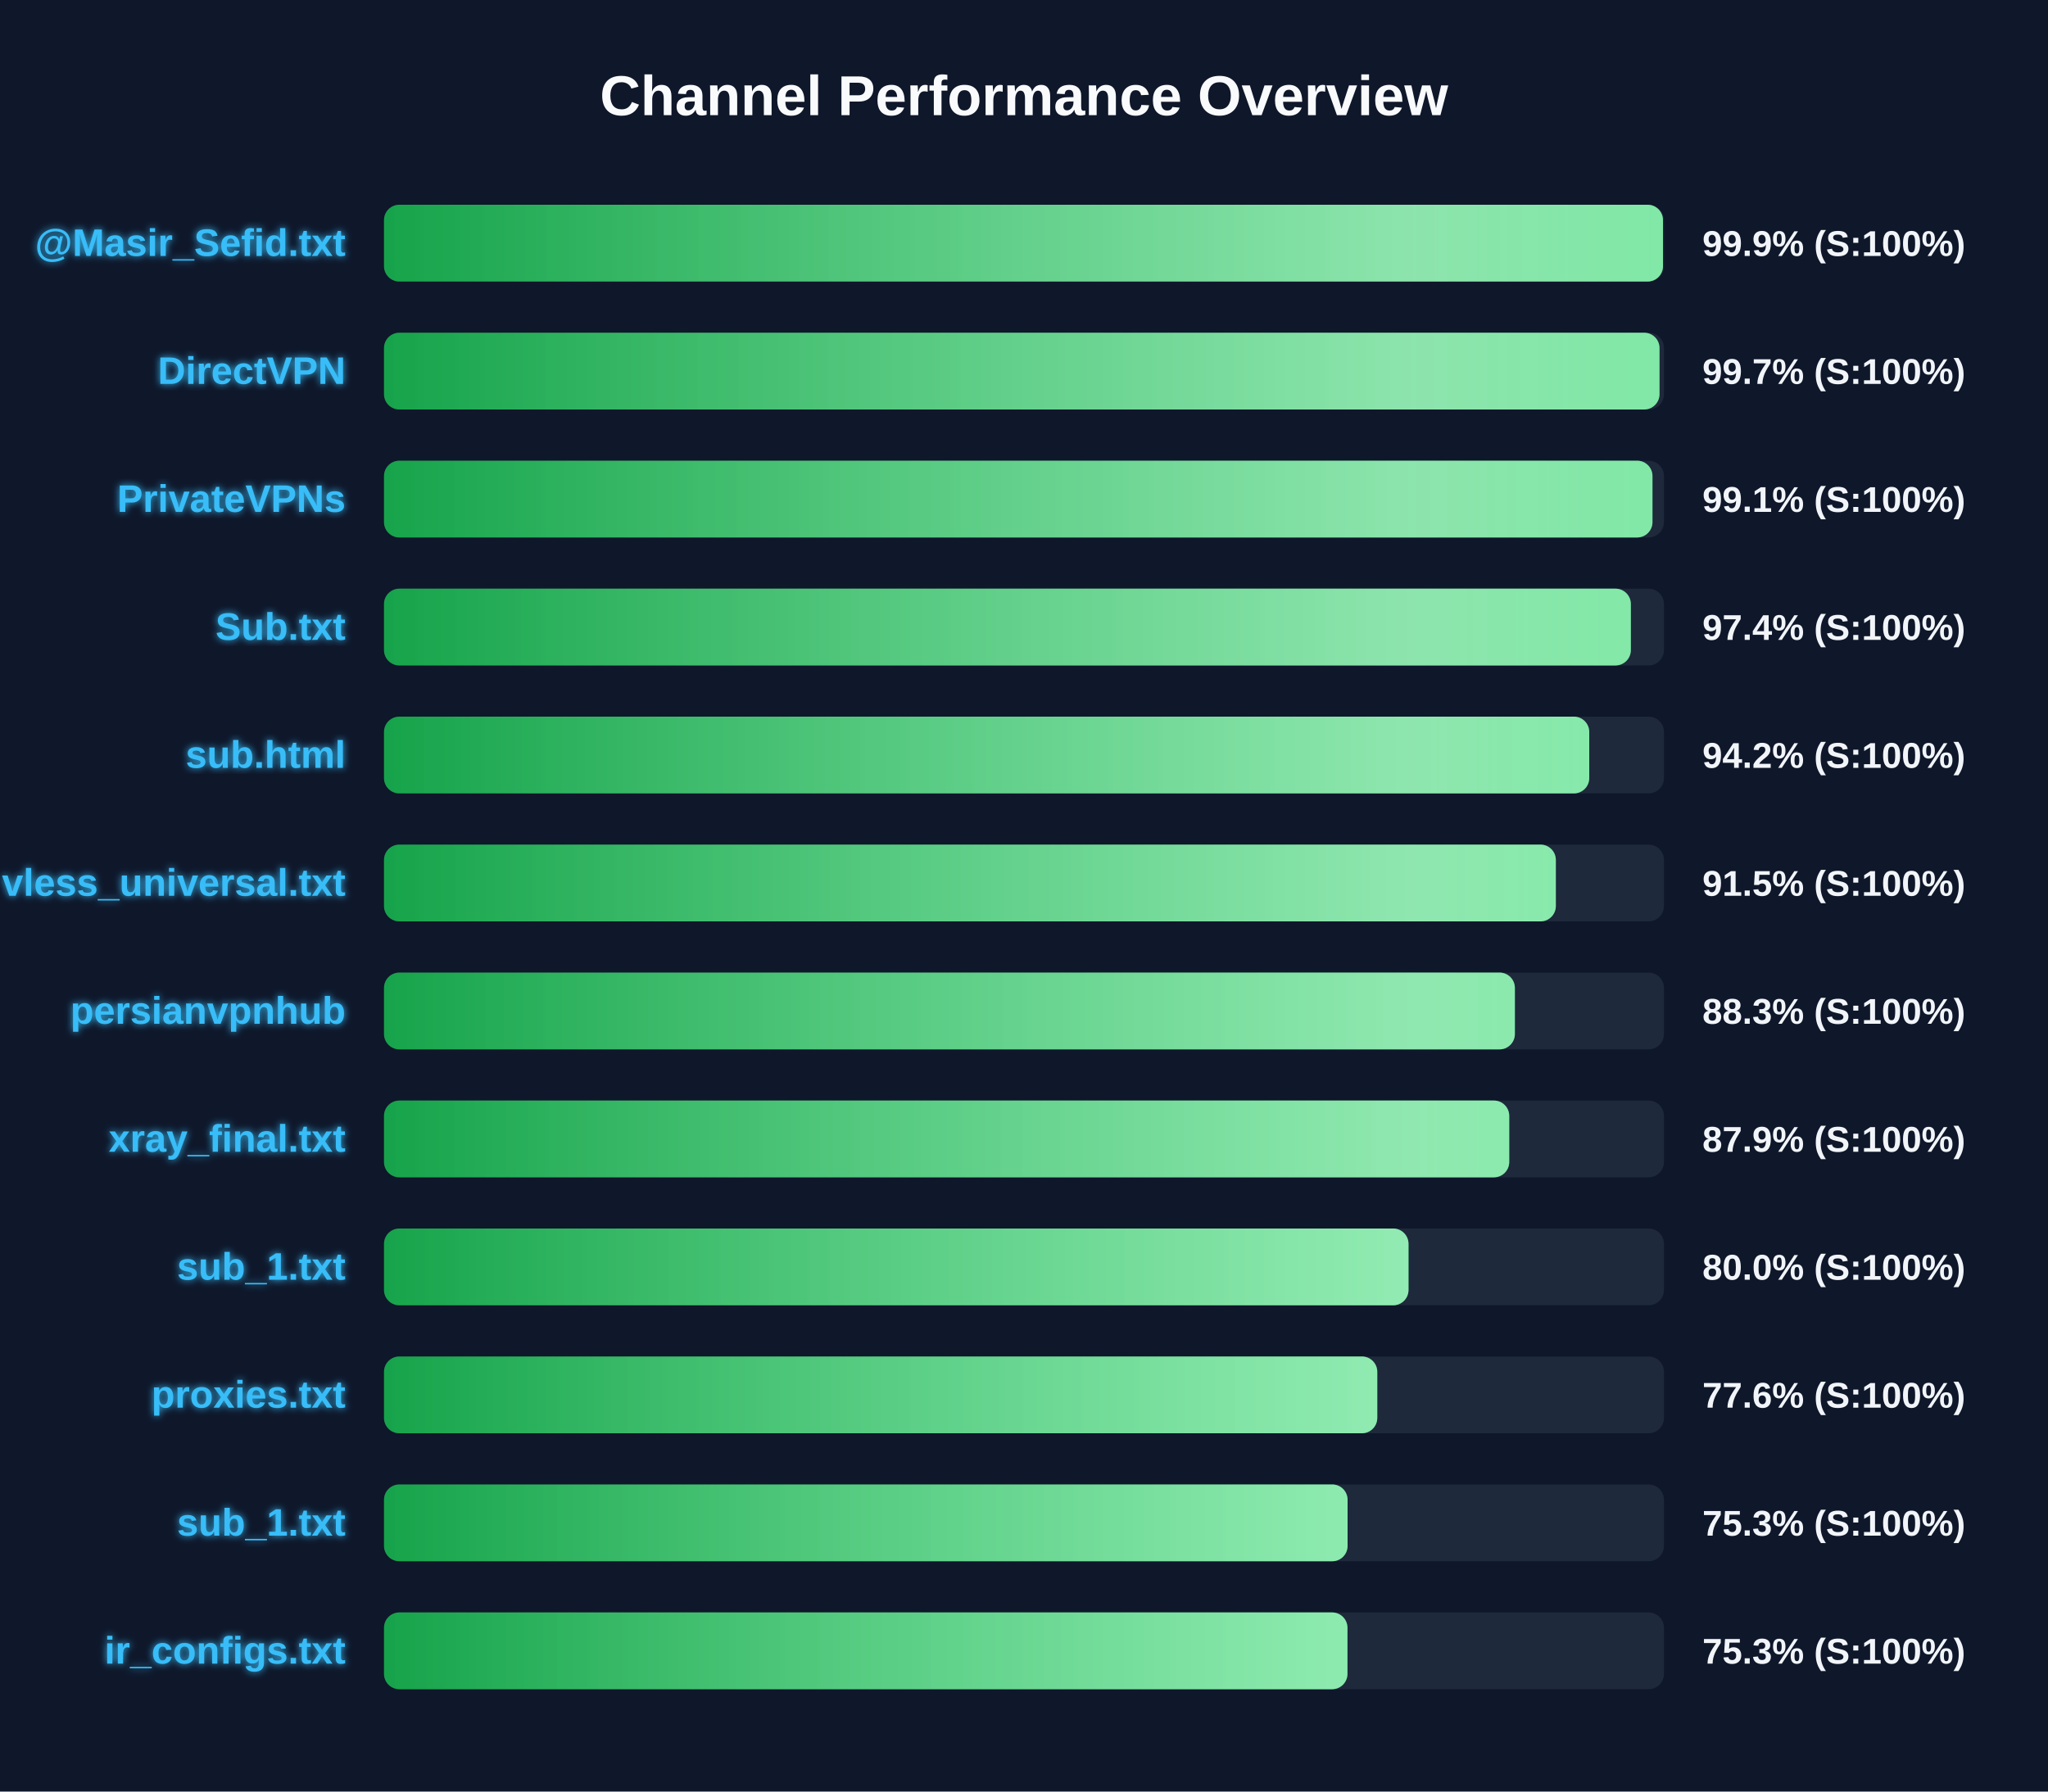
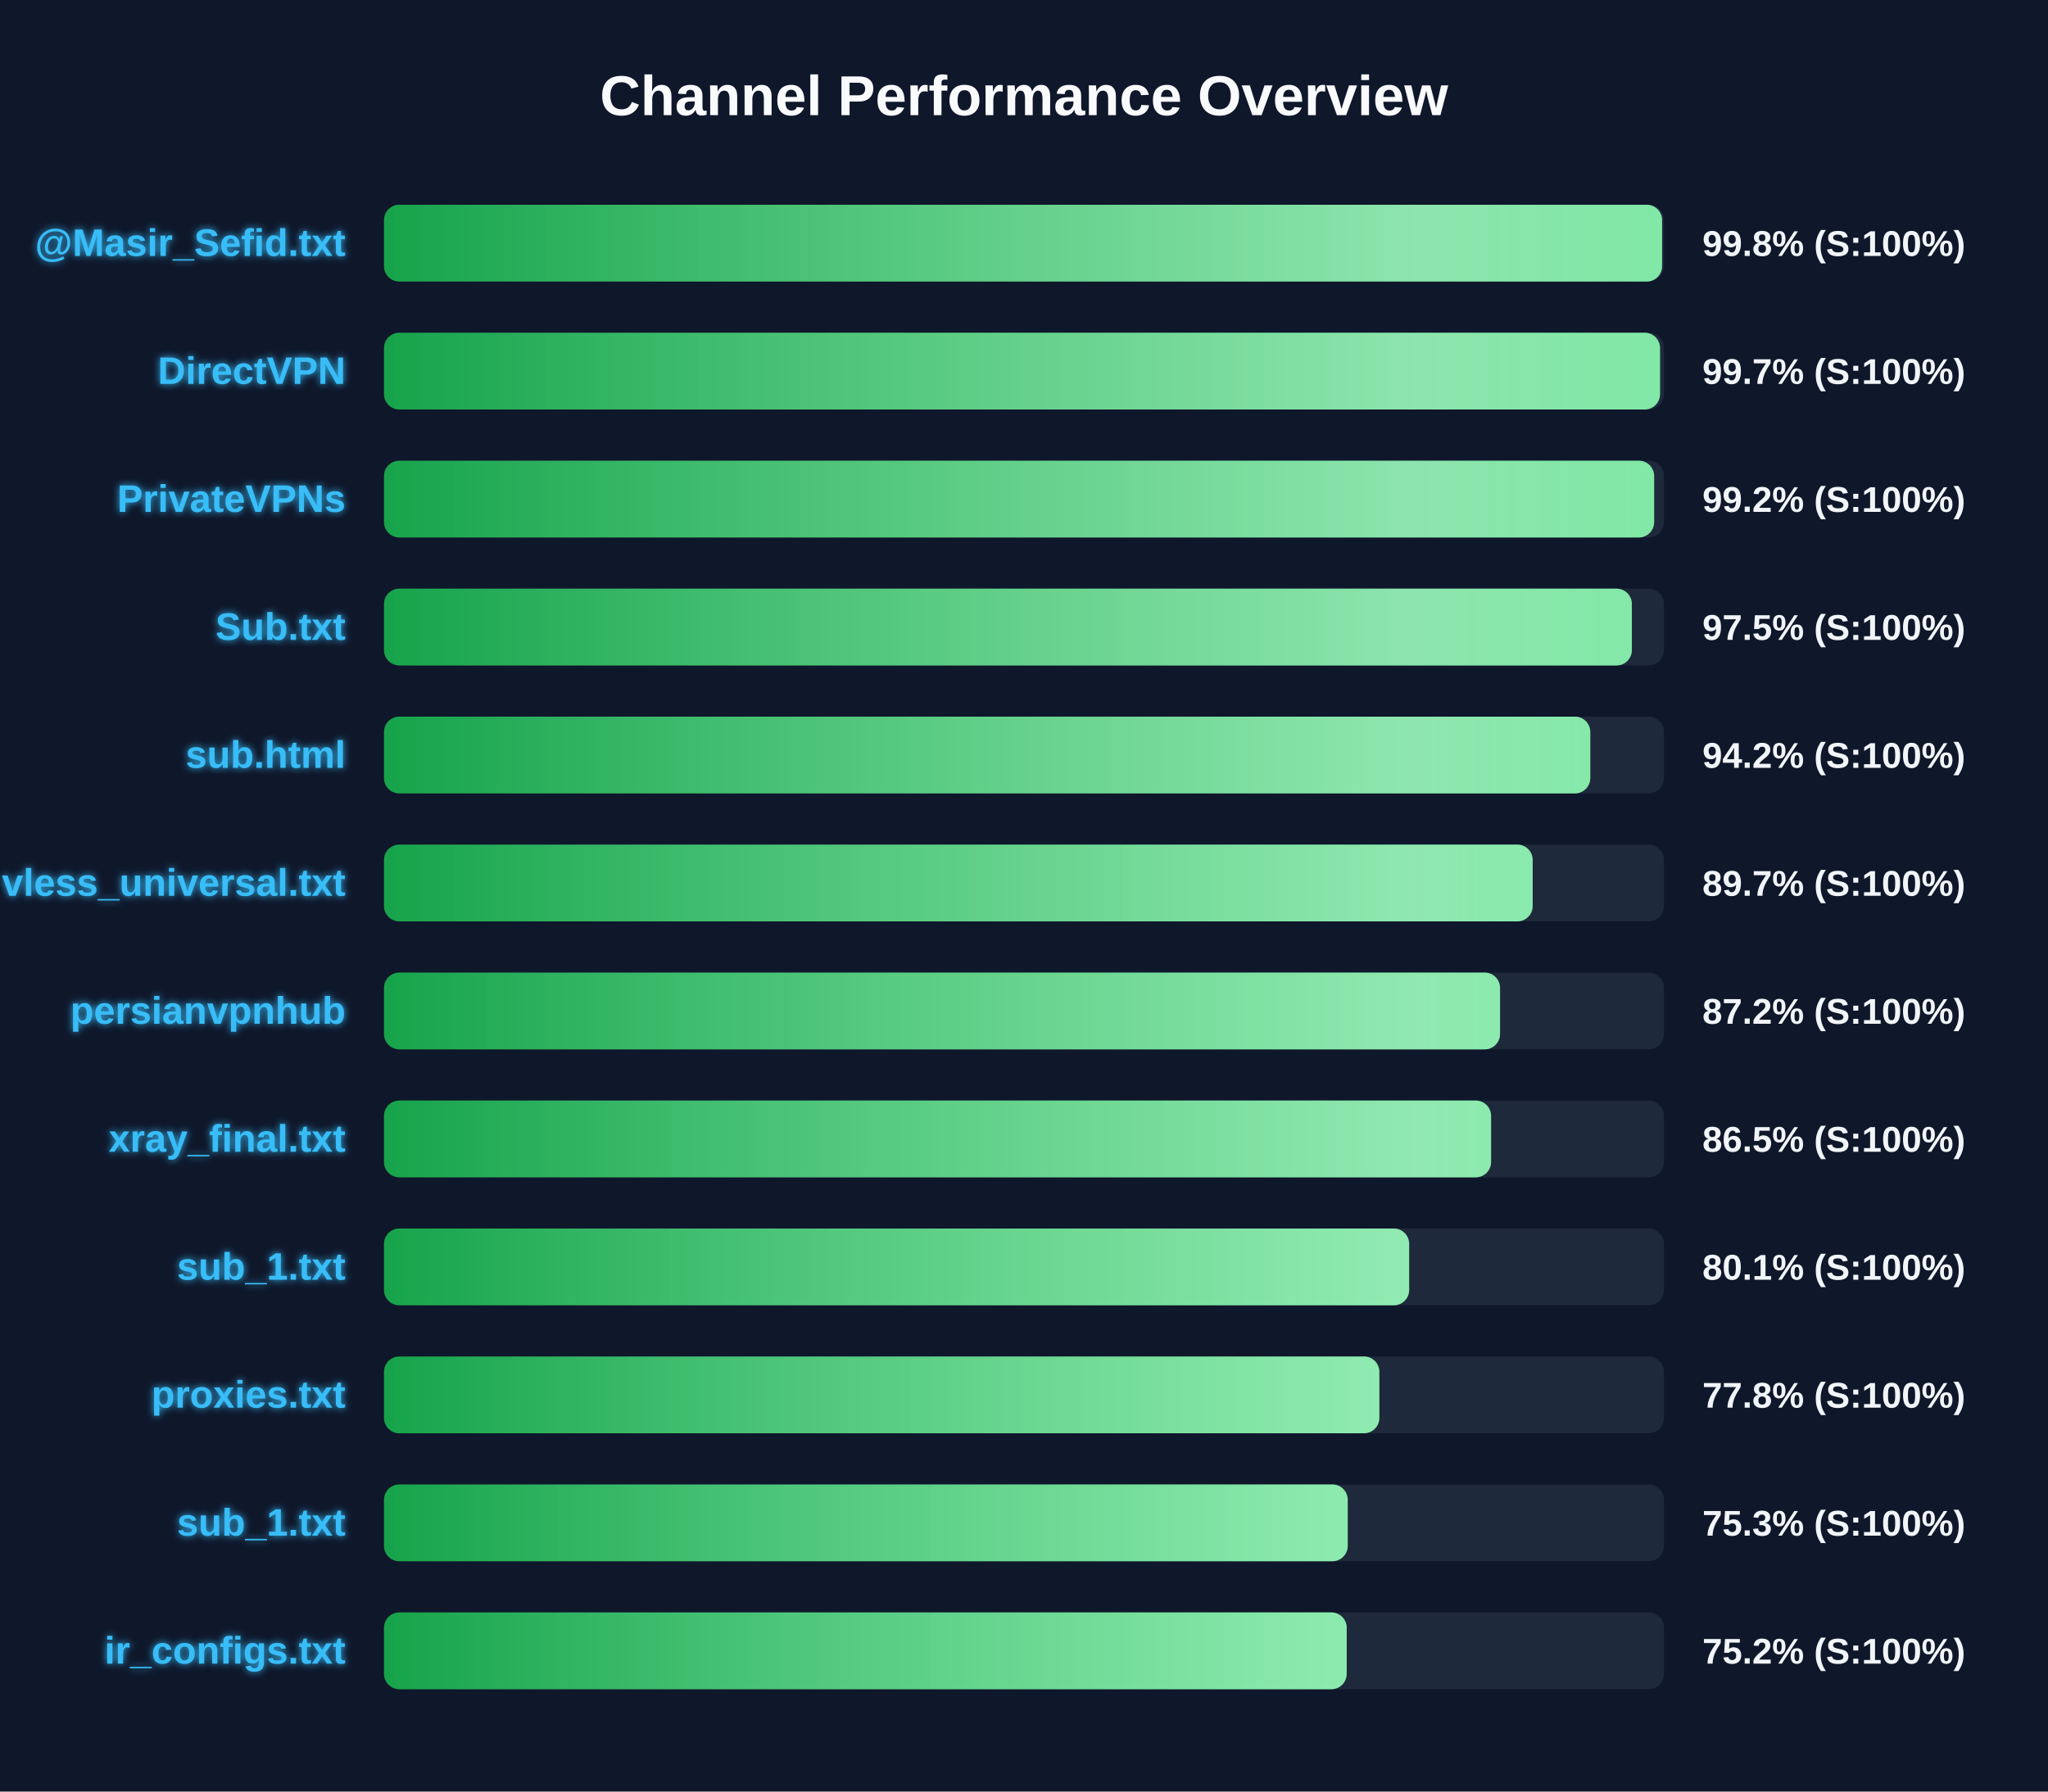
<svg xmlns="http://www.w3.org/2000/svg" width="800" height="700" version="1.1">
  <defs>
    <linearGradient id="grad-green" x1="0%" y1="0%" x2="100%" y2="0%">
      <stop offset="0%" stop-color="#16a34a" />
      <stop offset="100%" stop-color="#4ade80" />
    </linearGradient>
    <linearGradient id="grad-yellow" x1="0%" y1="0%" x2="100%" y2="0%">
      <stop offset="0%" stop-color="#ca8a04" />
      <stop offset="100%" stop-color="#fde047" />
    </linearGradient>
    <linearGradient id="grad-red" x1="0%" y1="0%" x2="100%" y2="0%">
      <stop offset="0%" stop-color="#dc2626" />
      <stop offset="100%" stop-color="#f87171" />
    </linearGradient>
    <linearGradient id="shimmer" x1="0%" y1="0%" x2="100%" y2="0%">
      <stop offset="0%" stop-color="rgba(255,255,255,0)" />
      <stop offset="50%" stop-color="rgba(255,255,255,0.4)" />
      <stop offset="100%" stop-color="rgba(255,255,255,0)" />
    </linearGradient>
    <filter id="glow" x="-20%" y="-20%" width="140%" height="140%">
      <feGaussianBlur stdDeviation="1.5" result="blur" />
      <feComposite in="SourceGraphic" in2="blur" operator="over" />
    </filter>
  </defs>
  <style>
        .bg-rect { fill: #0f172a; }
        .title { font: bold 22px 'Segoe UI', Arial, sans-serif; fill: #f8fafc; }
        .row { font: bold 15px 'Segoe UI', Arial, sans-serif; fill: #38bdf8; filter: url(#glow); }
        .score { font: bold 14px 'Segoe UI', Arial, sans-serif; fill: #f1f5f9; }
        @keyframes shimmer-anim {
            0% { transform: translateX(-100%); }
            100% { transform: translateX(200%); }
        }
        .shimmer-rect {
            animation: shimmer-anim 2.5s infinite linear;
        }
    </style>
  <rect width="100%" height="100%" class="bg-rect" />
  <text x="400" y="45" text-anchor="middle" class="title">Channel Performance Overview</text>
  <rect x="150" y="80" width="500" height="30" fill="#1e293b" rx="6" />
  <clipPath id="clip-0">
-     <rect x="150" y="80" width="499.6" height="30" rx="6" />
+     <rect x="150" y="80" width="499.25" height="30" rx="6" />
  </clipPath>
-   <rect x="150" y="80" width="499.6" height="30" fill="url(#grad-green)" rx="6" />
+   <rect x="150" y="80" width="499.25" height="30" fill="url(#grad-green)" rx="6" />
  <g clip-path="url(#clip-0)">
    <rect x="150" y="80" width="100%" height="30" fill="url(#shimmer)" class="shimmer-rect" />
  </g>
  <text x="135" y="100" text-anchor="end" class="row">@Masir_Sefid.txt</text>
-   <text x="665" y="100" text-anchor="start" class="score">99.9% (S:100%)</text>
+   <text x="665" y="100" text-anchor="start" class="score">99.8% (S:100%)</text>
  <rect x="150" y="130" width="500" height="30" fill="#1e293b" rx="6" />
  <clipPath id="clip-1">
-     <rect x="150" y="130" width="498.25" height="30" rx="6" />
+     <rect x="150" y="130" width="498.45" height="30" rx="6" />
  </clipPath>
-   <rect x="150" y="130" width="498.25" height="30" fill="url(#grad-green)" rx="6" />
+   <rect x="150" y="130" width="498.45" height="30" fill="url(#grad-green)" rx="6" />
  <g clip-path="url(#clip-1)">
    <rect x="150" y="130" width="100%" height="30" fill="url(#shimmer)" class="shimmer-rect" />
  </g>
  <text x="135" y="150" text-anchor="end" class="row">DirectVPN</text>
  <text x="665" y="150" text-anchor="start" class="score">99.7% (S:100%)</text>
  <rect x="150" y="180" width="500" height="30" fill="#1e293b" rx="6" />
  <clipPath id="clip-2">
-     <rect x="150" y="180" width="495.5" height="30" rx="6" />
+     <rect x="150" y="180" width="496.15" height="30" rx="6" />
  </clipPath>
-   <rect x="150" y="180" width="495.5" height="30" fill="url(#grad-green)" rx="6" />
+   <rect x="150" y="180" width="496.15" height="30" fill="url(#grad-green)" rx="6" />
  <g clip-path="url(#clip-2)">
    <rect x="150" y="180" width="100%" height="30" fill="url(#shimmer)" class="shimmer-rect" />
  </g>
  <text x="135" y="200" text-anchor="end" class="row">PrivateVPNs</text>
-   <text x="665" y="200" text-anchor="start" class="score">99.1% (S:100%)</text>
+   <text x="665" y="200" text-anchor="start" class="score">99.2% (S:100%)</text>
  <rect x="150" y="230" width="500" height="30" fill="#1e293b" rx="6" />
  <clipPath id="clip-3">
-     <rect x="150" y="230" width="487.05" height="30" rx="6" />
+     <rect x="150" y="230" width="487.45" height="30" rx="6" />
  </clipPath>
-   <rect x="150" y="230" width="487.05" height="30" fill="url(#grad-green)" rx="6" />
+   <rect x="150" y="230" width="487.45" height="30" fill="url(#grad-green)" rx="6" />
  <g clip-path="url(#clip-3)">
    <rect x="150" y="230" width="100%" height="30" fill="url(#shimmer)" class="shimmer-rect" />
  </g>
  <text x="135" y="250" text-anchor="end" class="row">Sub.txt</text>
-   <text x="665" y="250" text-anchor="start" class="score">97.4% (S:100%)</text>
+   <text x="665" y="250" text-anchor="start" class="score">97.5% (S:100%)</text>
  <rect x="150" y="280" width="500" height="30" fill="#1e293b" rx="6" />
  <clipPath id="clip-4">
-     <rect x="150" y="280" width="470.8" height="30" rx="6" />
+     <rect x="150" y="280" width="471.2" height="30" rx="6" />
  </clipPath>
-   <rect x="150" y="280" width="470.8" height="30" fill="url(#grad-green)" rx="6" />
+   <rect x="150" y="280" width="471.2" height="30" fill="url(#grad-green)" rx="6" />
  <g clip-path="url(#clip-4)">
    <rect x="150" y="280" width="100%" height="30" fill="url(#shimmer)" class="shimmer-rect" />
  </g>
  <text x="135" y="300" text-anchor="end" class="row">sub.html</text>
  <text x="665" y="300" text-anchor="start" class="score">94.2% (S:100%)</text>
  <rect x="150" y="330" width="500" height="30" fill="#1e293b" rx="6" />
  <clipPath id="clip-5">
-     <rect x="150" y="330" width="457.75" height="30" rx="6" />
+     <rect x="150" y="330" width="448.7" height="30" rx="6" />
  </clipPath>
-   <rect x="150" y="330" width="457.75" height="30" fill="url(#grad-green)" rx="6" />
+   <rect x="150" y="330" width="448.7" height="30" fill="url(#grad-green)" rx="6" />
  <g clip-path="url(#clip-5)">
    <rect x="150" y="330" width="100%" height="30" fill="url(#shimmer)" class="shimmer-rect" />
  </g>
  <text x="135" y="350" text-anchor="end" class="row">vless_universal.txt</text>
-   <text x="665" y="350" text-anchor="start" class="score">91.5% (S:100%)</text>
+   <text x="665" y="350" text-anchor="start" class="score">89.7% (S:100%)</text>
  <rect x="150" y="380" width="500" height="30" fill="#1e293b" rx="6" />
  <clipPath id="clip-6">
-     <rect x="150" y="380" width="441.75" height="30" rx="6" />
+     <rect x="150" y="380" width="435.95" height="30" rx="6" />
  </clipPath>
-   <rect x="150" y="380" width="441.75" height="30" fill="url(#grad-green)" rx="6" />
+   <rect x="150" y="380" width="435.95" height="30" fill="url(#grad-green)" rx="6" />
  <g clip-path="url(#clip-6)">
    <rect x="150" y="380" width="100%" height="30" fill="url(#shimmer)" class="shimmer-rect" />
  </g>
  <text x="135" y="400" text-anchor="end" class="row">persianvpnhub</text>
-   <text x="665" y="400" text-anchor="start" class="score">88.3% (S:100%)</text>
+   <text x="665" y="400" text-anchor="start" class="score">87.2% (S:100%)</text>
  <rect x="150" y="430" width="500" height="30" fill="#1e293b" rx="6" />
  <clipPath id="clip-7">
-     <rect x="150" y="430" width="439.55" height="30" rx="6" />
+     <rect x="150" y="430" width="432.45" height="30" rx="6" />
  </clipPath>
-   <rect x="150" y="430" width="439.55" height="30" fill="url(#grad-green)" rx="6" />
+   <rect x="150" y="430" width="432.45" height="30" fill="url(#grad-green)" rx="6" />
  <g clip-path="url(#clip-7)">
    <rect x="150" y="430" width="100%" height="30" fill="url(#shimmer)" class="shimmer-rect" />
  </g>
  <text x="135" y="450" text-anchor="end" class="row">xray_final.txt</text>
-   <text x="665" y="450" text-anchor="start" class="score">87.9% (S:100%)</text>
+   <text x="665" y="450" text-anchor="start" class="score">86.5% (S:100%)</text>
  <rect x="150" y="480" width="500" height="30" fill="#1e293b" rx="6" />
  <clipPath id="clip-8">
-     <rect x="150" y="480" width="400.2" height="30" rx="6" />
+     <rect x="150" y="480" width="400.45" height="30" rx="6" />
  </clipPath>
-   <rect x="150" y="480" width="400.2" height="30" fill="url(#grad-green)" rx="6" />
+   <rect x="150" y="480" width="400.45" height="30" fill="url(#grad-green)" rx="6" />
  <g clip-path="url(#clip-8)">
    <rect x="150" y="480" width="100%" height="30" fill="url(#shimmer)" class="shimmer-rect" />
  </g>
  <text x="135" y="500" text-anchor="end" class="row">sub_1.txt</text>
-   <text x="665" y="500" text-anchor="start" class="score">80.0% (S:100%)</text>
+   <text x="665" y="500" text-anchor="start" class="score">80.1% (S:100%)</text>
  <rect x="150" y="530" width="500" height="30" fill="#1e293b" rx="6" />
  <clipPath id="clip-9">
-     <rect x="150" y="530" width="388.0" height="30" rx="6" />
+     <rect x="150" y="530" width="388.8" height="30" rx="6" />
  </clipPath>
-   <rect x="150" y="530" width="388.0" height="30" fill="url(#grad-green)" rx="6" />
+   <rect x="150" y="530" width="388.8" height="30" fill="url(#grad-green)" rx="6" />
  <g clip-path="url(#clip-9)">
    <rect x="150" y="530" width="100%" height="30" fill="url(#shimmer)" class="shimmer-rect" />
  </g>
  <text x="135" y="550" text-anchor="end" class="row">proxies.txt</text>
-   <text x="665" y="550" text-anchor="start" class="score">77.6% (S:100%)</text>
+   <text x="665" y="550" text-anchor="start" class="score">77.8% (S:100%)</text>
  <rect x="150" y="580" width="500" height="30" fill="#1e293b" rx="6" />
  <clipPath id="clip-10">
-     <rect x="150" y="580" width="376.4" height="30" rx="6" />
+     <rect x="150" y="580" width="376.45" height="30" rx="6" />
  </clipPath>
-   <rect x="150" y="580" width="376.4" height="30" fill="url(#grad-green)" rx="6" />
+   <rect x="150" y="580" width="376.45" height="30" fill="url(#grad-green)" rx="6" />
  <g clip-path="url(#clip-10)">
    <rect x="150" y="580" width="100%" height="30" fill="url(#shimmer)" class="shimmer-rect" />
  </g>
  <text x="135" y="600" text-anchor="end" class="row">sub_1.txt</text>
  <text x="665" y="600" text-anchor="start" class="score">75.3% (S:100%)</text>
  <rect x="150" y="630" width="500" height="30" fill="#1e293b" rx="6" />
  <clipPath id="clip-11">
-     <rect x="150" y="630" width="376.35" height="30" rx="6" />
+     <rect x="150" y="630" width="376.05" height="30" rx="6" />
  </clipPath>
-   <rect x="150" y="630" width="376.35" height="30" fill="url(#grad-green)" rx="6" />
+   <rect x="150" y="630" width="376.05" height="30" fill="url(#grad-green)" rx="6" />
  <g clip-path="url(#clip-11)">
    <rect x="150" y="630" width="100%" height="30" fill="url(#shimmer)" class="shimmer-rect" />
  </g>
  <text x="135" y="650" text-anchor="end" class="row">ir_configs.txt</text>
-   <text x="665" y="650" text-anchor="start" class="score">75.3% (S:100%)</text>
+   <text x="665" y="650" text-anchor="start" class="score">75.2% (S:100%)</text>
</svg>
